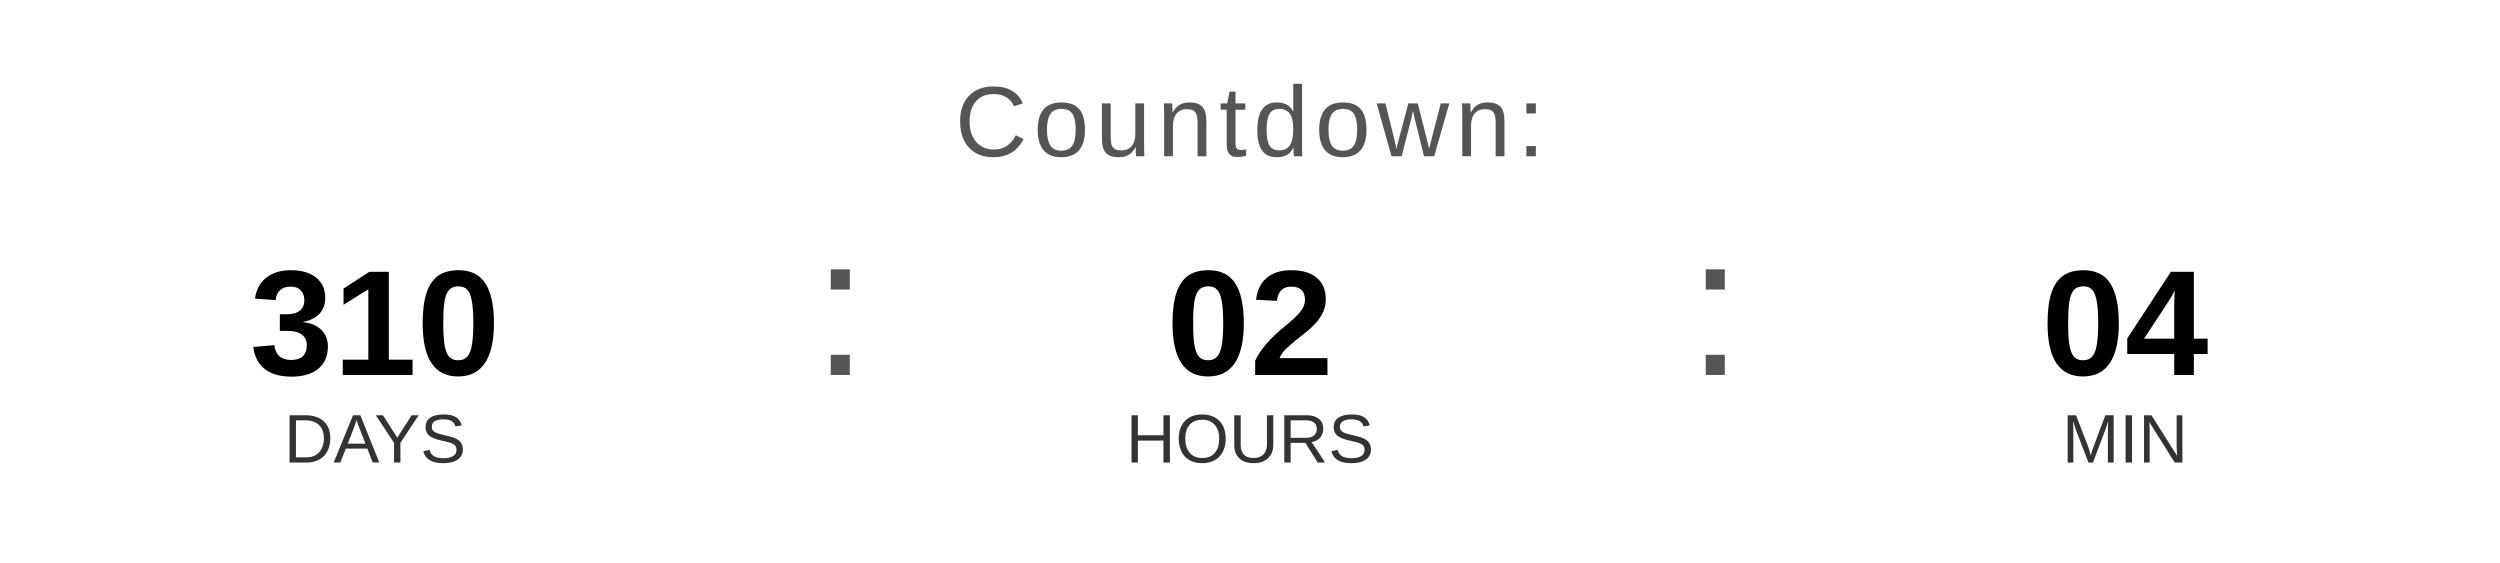
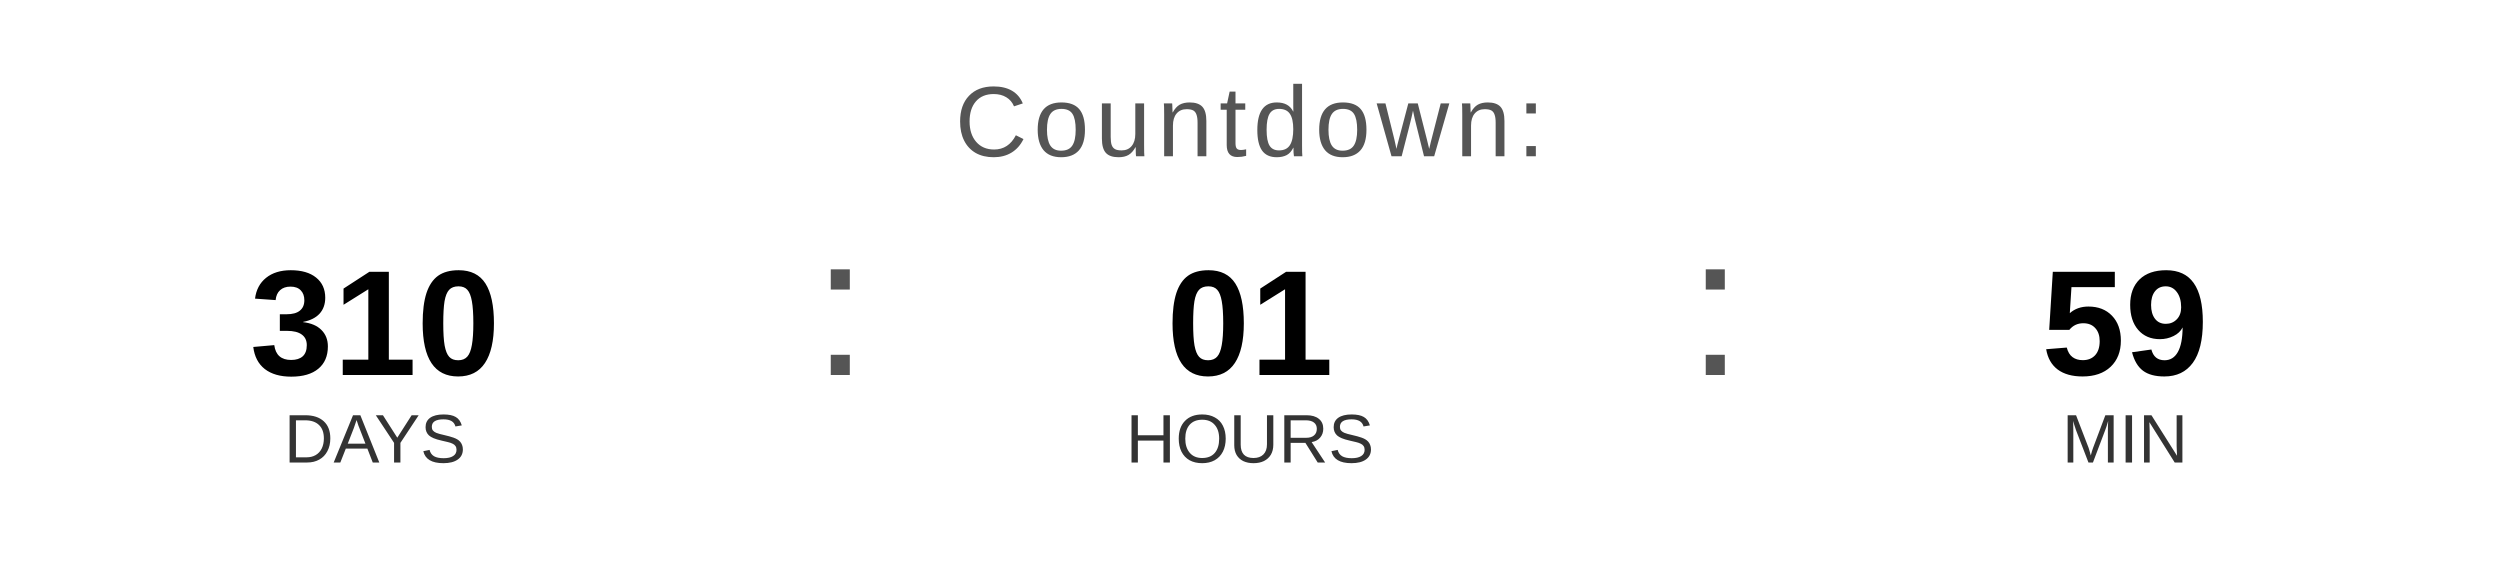
<svg xmlns="http://www.w3.org/2000/svg" width="400" height="90" viewBox="0 0 400 90">
  <text x="200" y="25" font-family="Arial, Helvetica, sans-serif" font-size="16" fill="#555555" text-anchor="middle" letter-spacing="1">
    Countdown:
  </text>
  <text x="60" y="60" font-family="Arial, Helvetica, sans-serif" font-size="24" font-weight="bold" fill="#000000" text-anchor="middle">310</text>
  <text x="60" y="74" font-family="Arial, Helvetica, sans-serif" font-size="11" fill="#333333" text-anchor="middle">DAYS</text>
  <text x="130" y="60" font-family="Arial, sans-serif" font-size="32" fill="#555555">:</text>
-   <text x="200" y="60" font-family="Arial, Helvetica, sans-serif" font-size="24" font-weight="bold" fill="#000000" text-anchor="middle">02</text>
+   <text x="200" y="60" font-family="Arial, Helvetica, sans-serif" font-size="24" font-weight="bold" fill="#000000" text-anchor="middle">01</text>
  <text x="200" y="74" font-family="Arial, Helvetica, sans-serif" font-size="11" fill="#333333" text-anchor="middle">HOURS</text>
  <text x="270" y="60" font-family="Arial, sans-serif" font-size="32" fill="#555555">:</text>
-   <text x="340" y="60" font-family="Arial, Helvetica, sans-serif" font-size="24" font-weight="bold" fill="#000000" text-anchor="middle">04</text>
+   <text x="340" y="60" font-family="Arial, Helvetica, sans-serif" font-size="24" font-weight="bold" fill="#000000" text-anchor="middle">59</text>
  <text x="340" y="74" font-family="Arial, Helvetica, sans-serif" font-size="11" fill="#333333" text-anchor="middle">MIN</text>
</svg>
